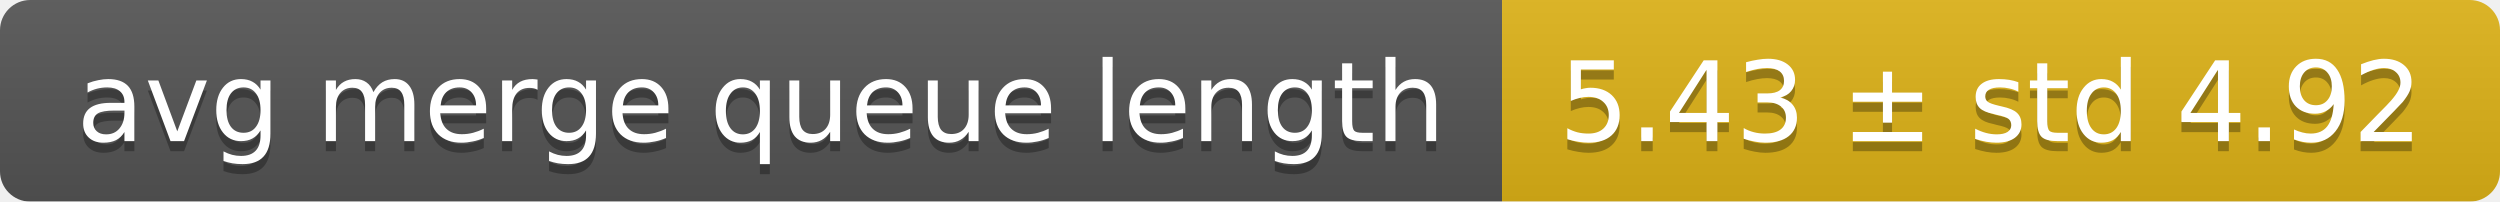
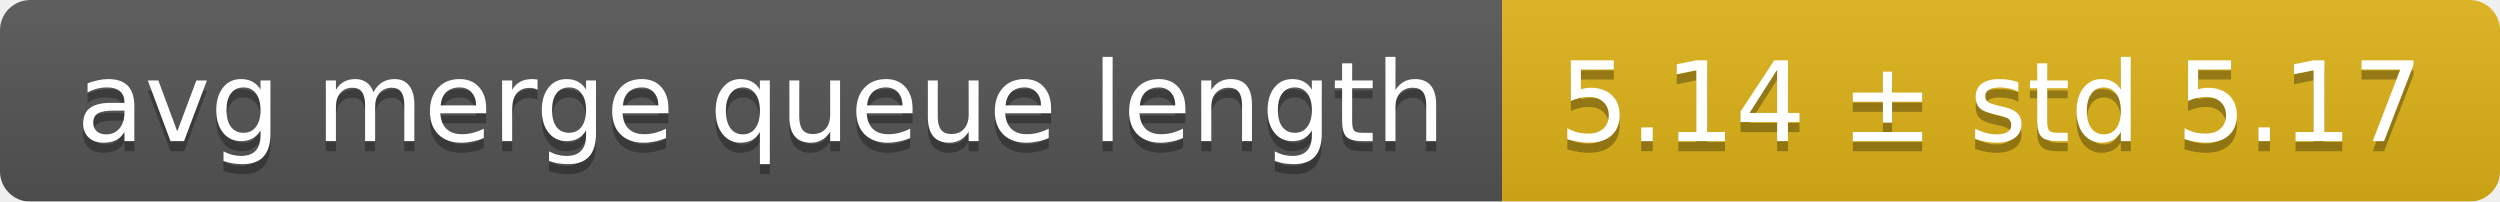
<svg xmlns="http://www.w3.org/2000/svg" width="248" height="20">
  <linearGradient id="smooth" x2="0" y2="100%">
    <stop offset="0" stop-color="#bbb" stop-opacity=".1" />
    <stop offset="1" stop-opacity=".1" />
  </linearGradient>
  <mask id="round">
    <rect width="248" height="20" rx="3" fill="#fff" />
  </mask>
  <g mask="url(#round)">
    <rect width="149" height="20" fill="#555" />
    <rect x="149" width="99" height="20" fill="#dfb317" />
    <rect width="248" height="20" fill="url(#smooth)" />
  </g>
  <g fill="#fff" text-anchor="middle" font-family="DejaVu Sans,Verdana,Geneva,sans-serif" font-size="11">
    <text x="75.5" y="15" fill="#010101" fill-opacity=".3">avg merge queue length</text>
    <text x="75.5" y="14">avg merge queue length</text>
-     <text x="197.5" y="15" fill="#010101" fill-opacity=".3">5.43 ± std 4.92</text>
-     <text x="197.5" y="14">5.43 ± std 4.92</text>
+     <text x="197.5" y="15" fill="#010101" fill-opacity=".3">5.14 ± std 5.17</text>
+     <text x="197.5" y="14">5.14 ± std 5.17</text>
  </g>
</svg>
